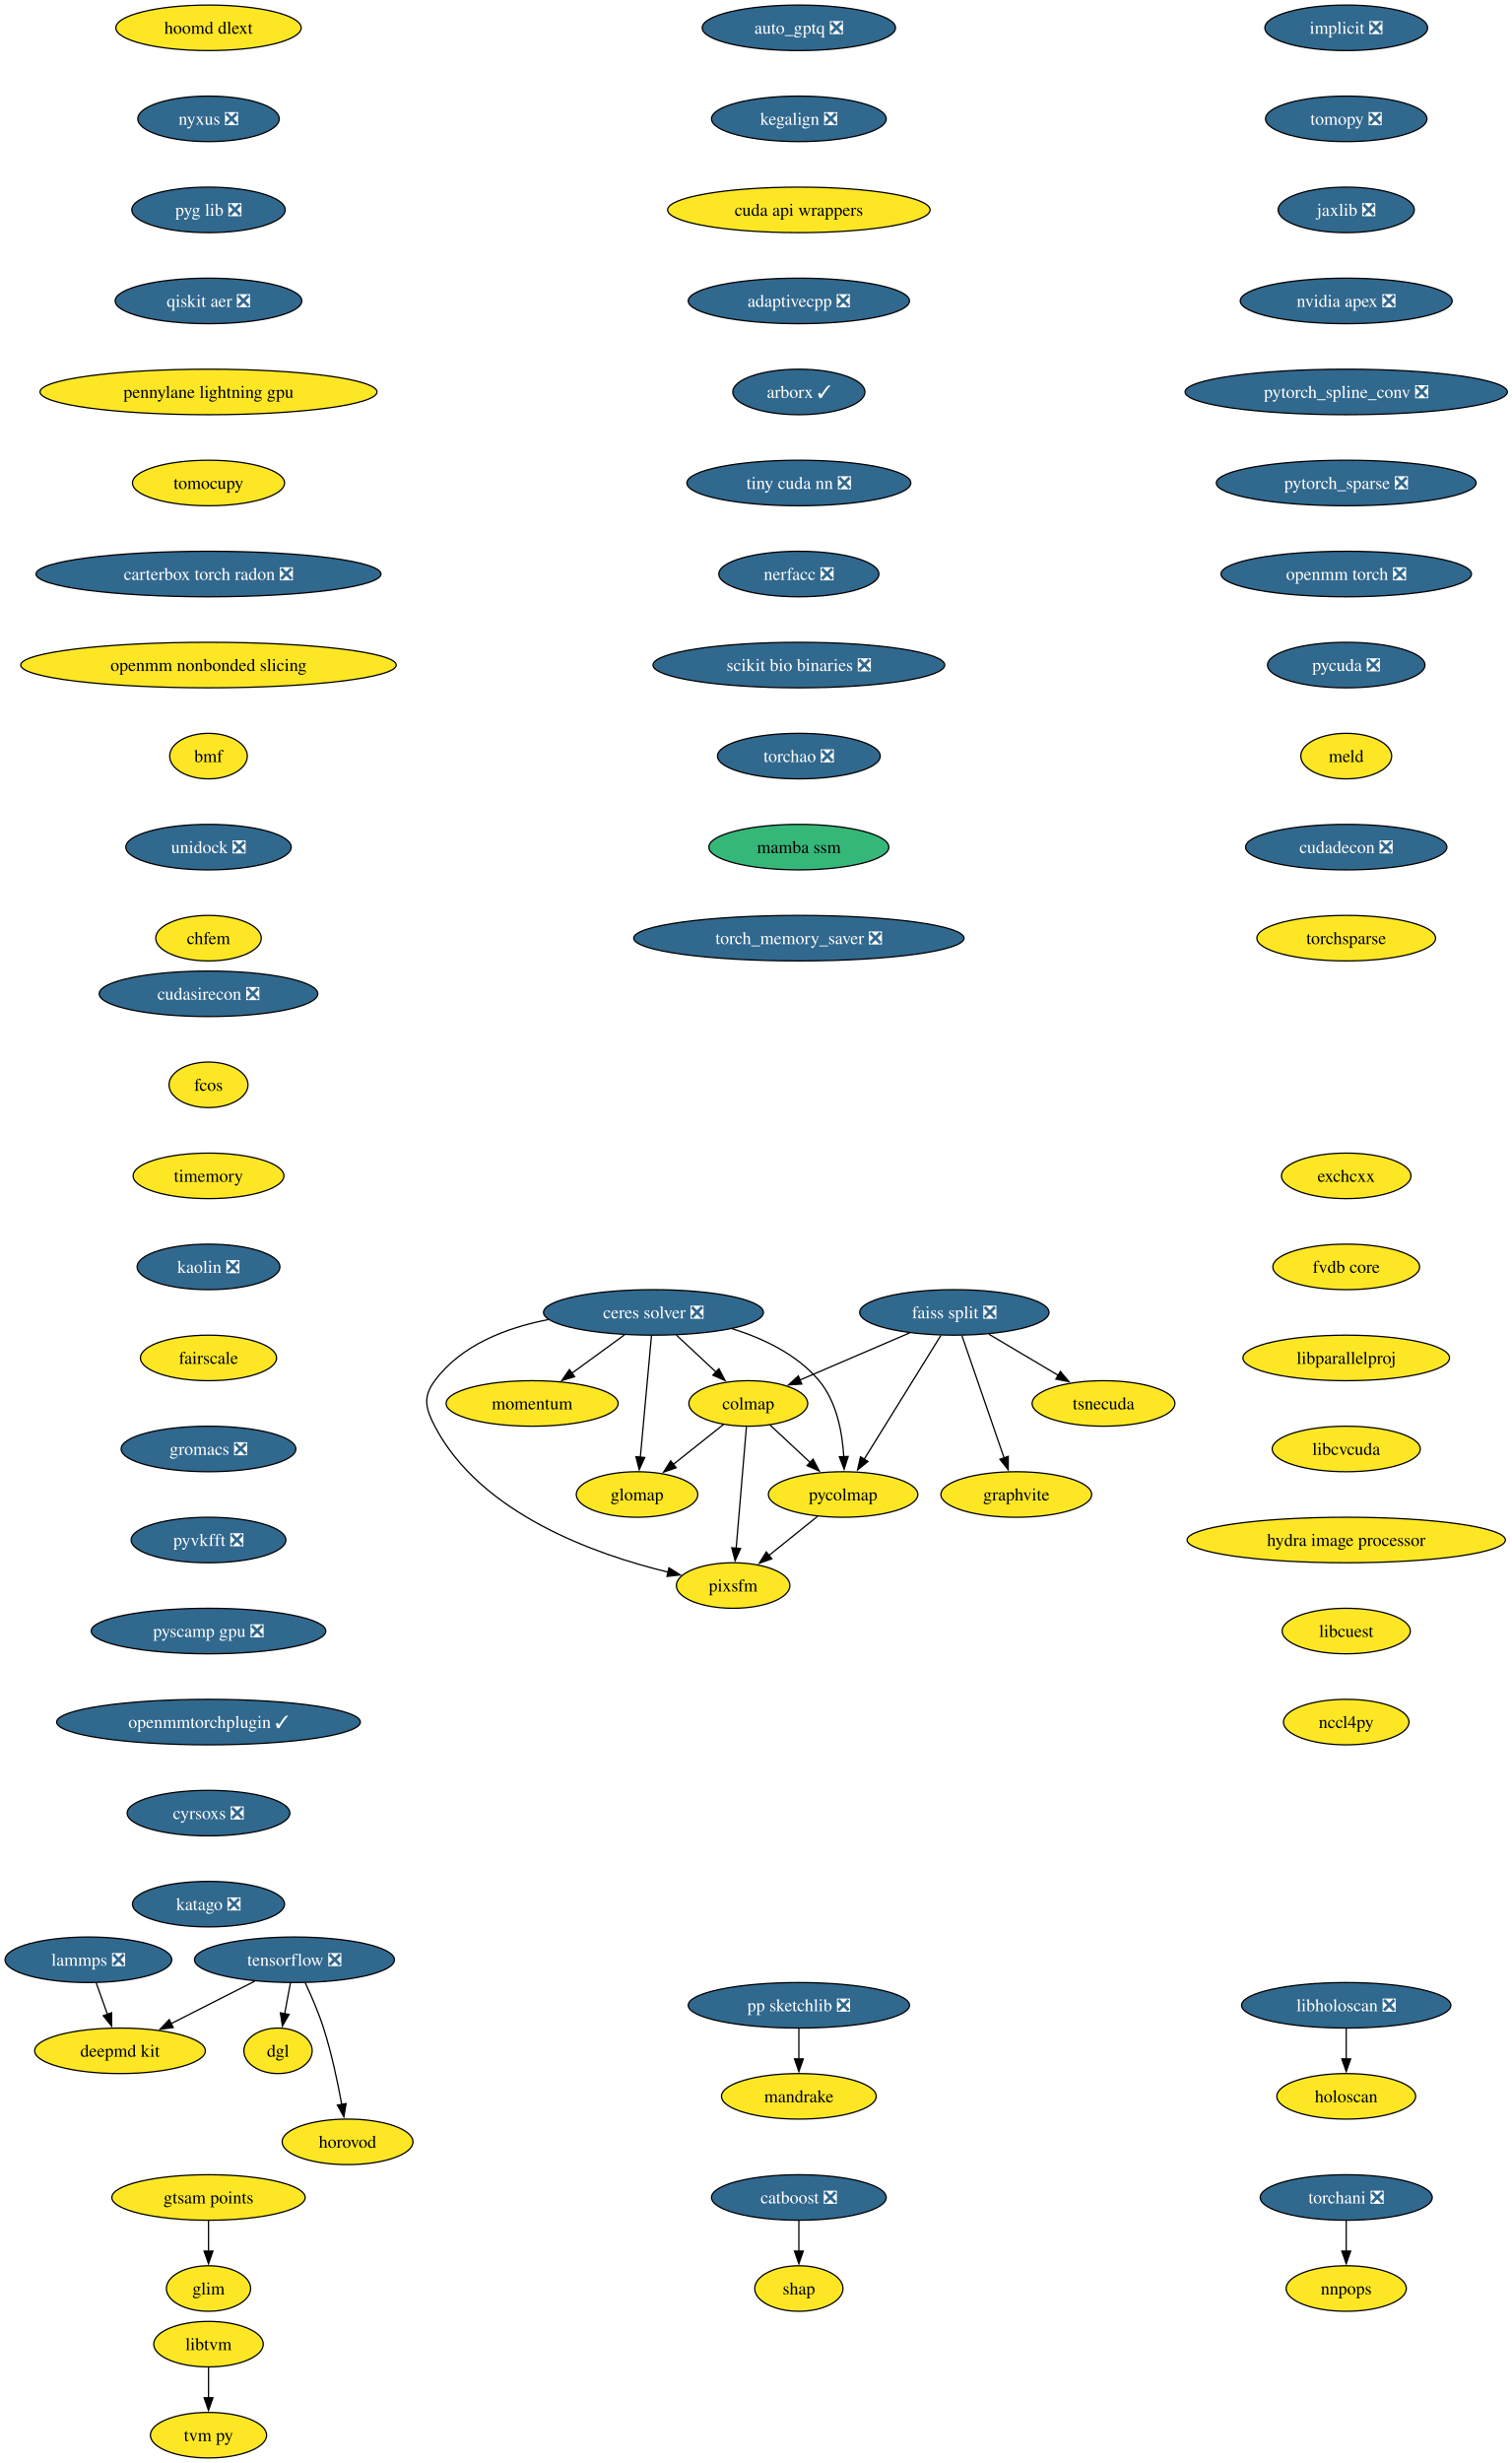
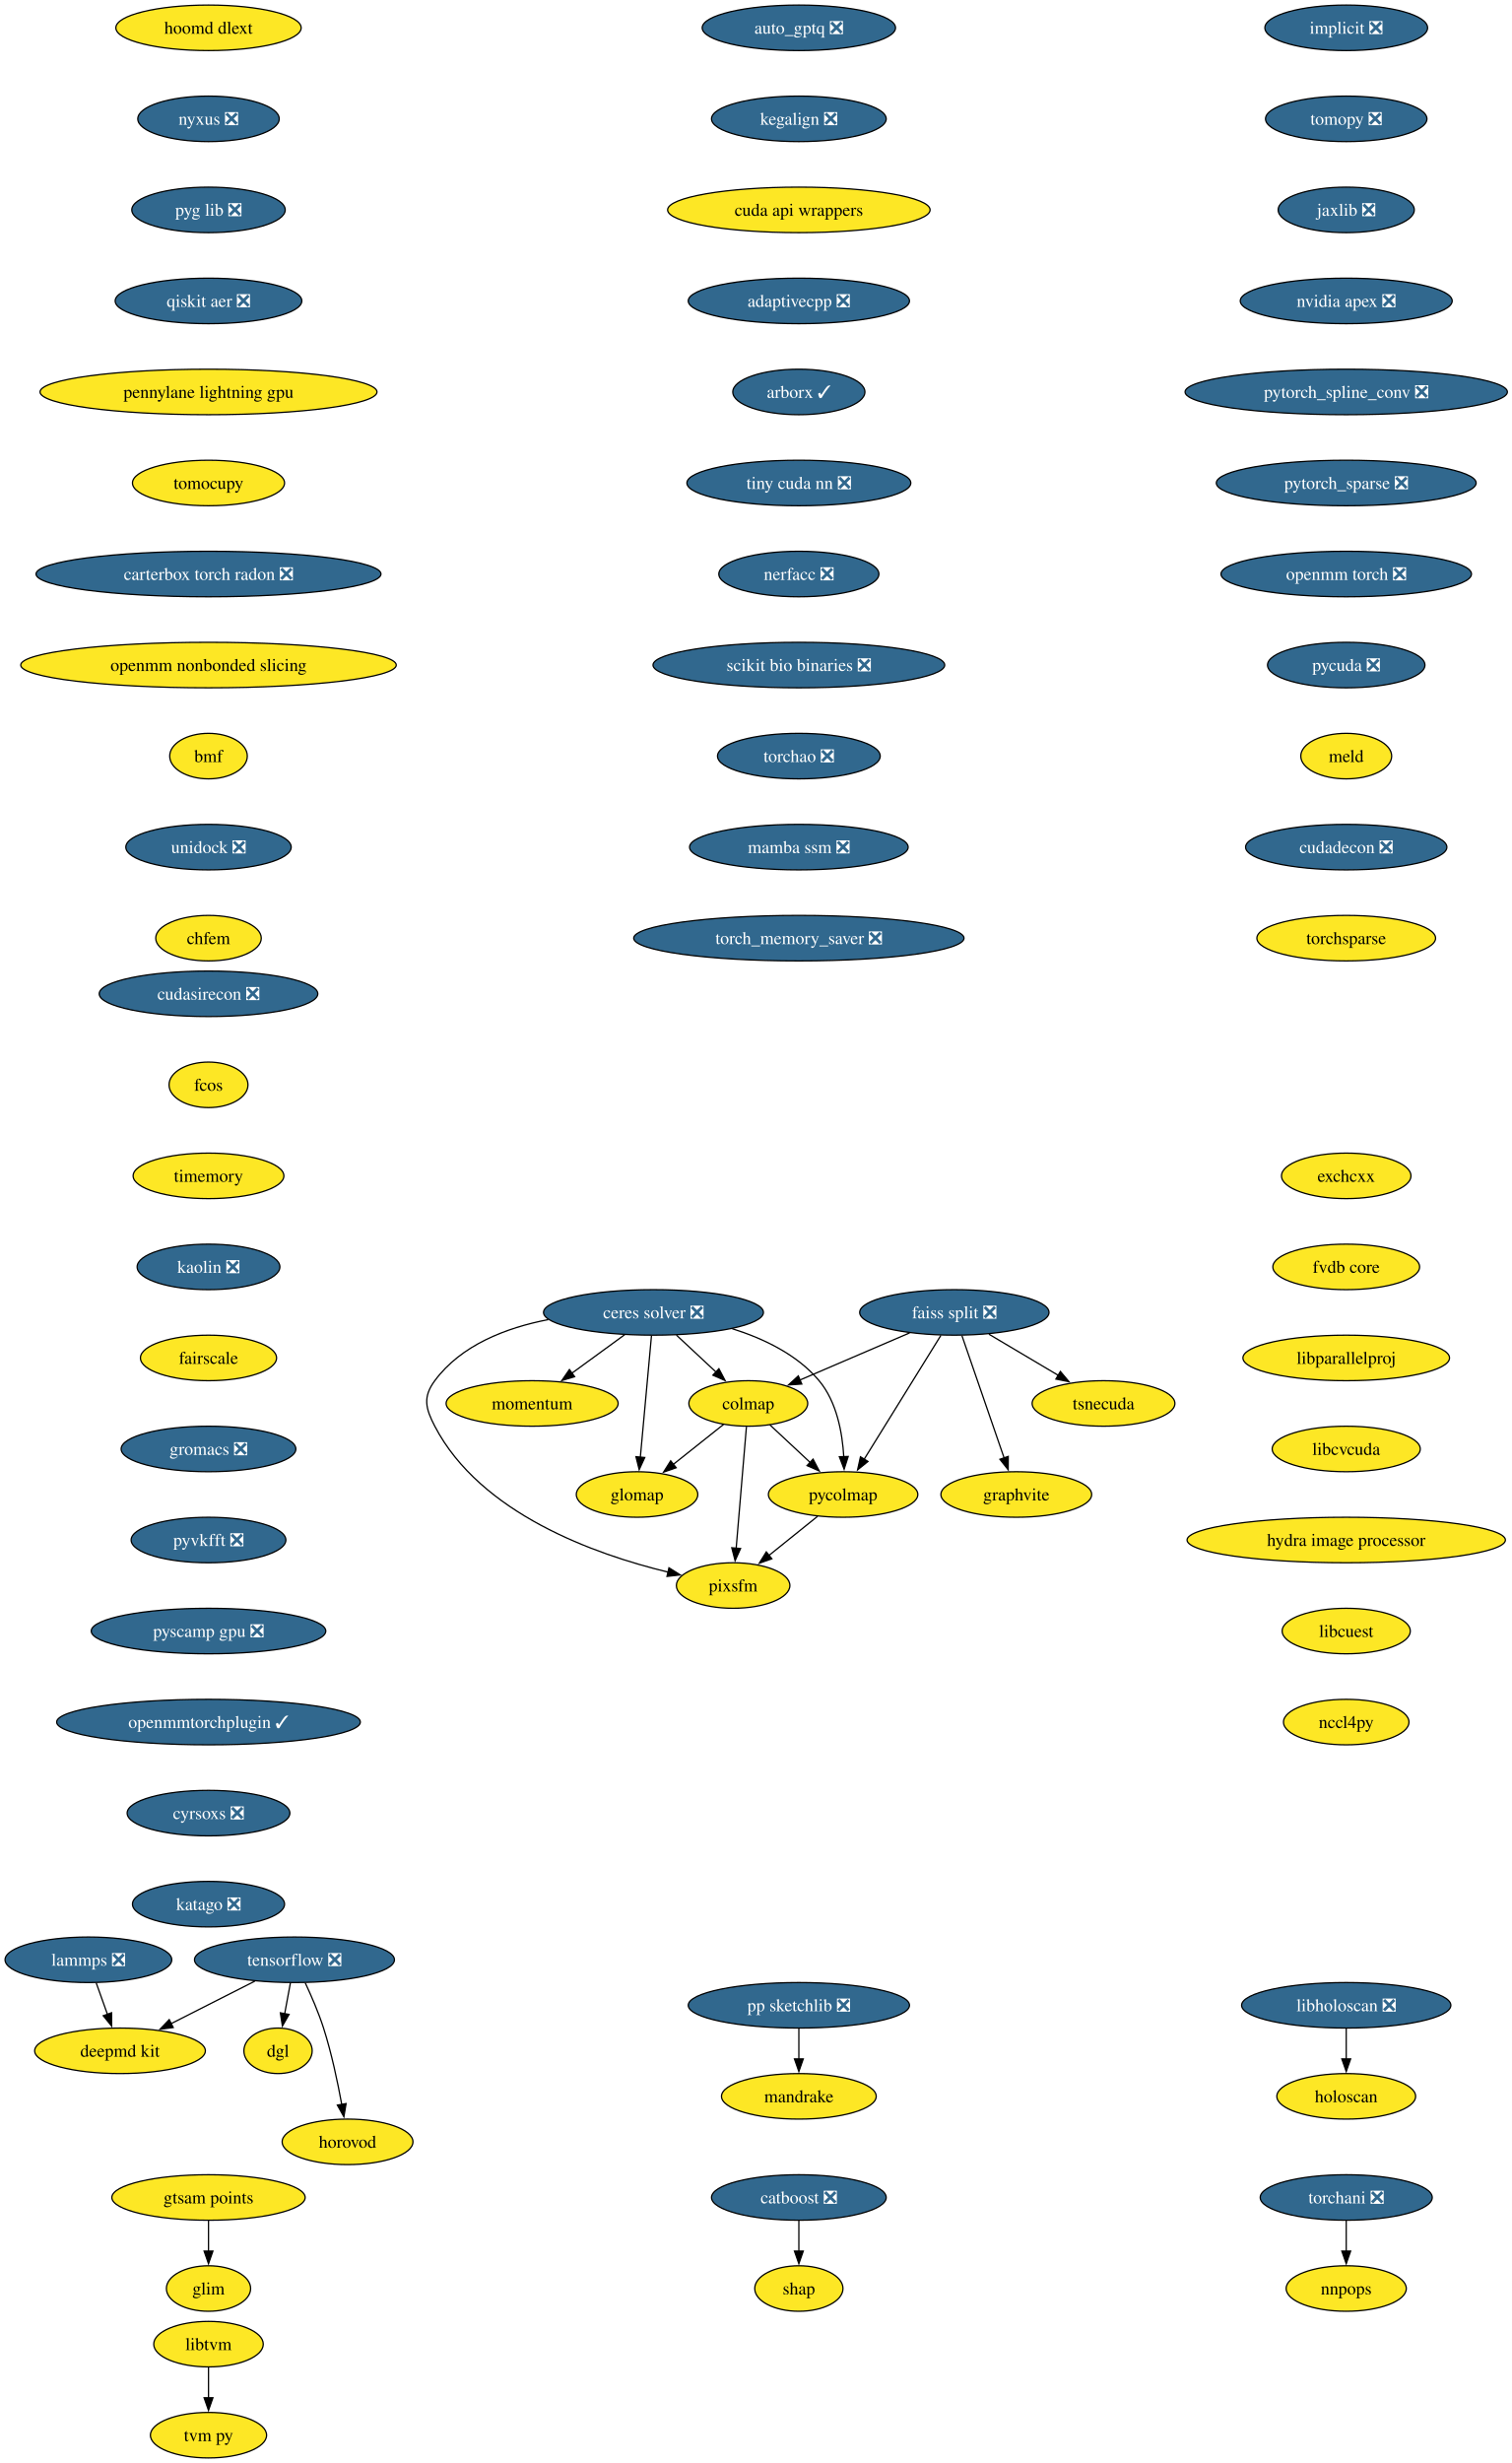
<svg xmlns="http://www.w3.org/2000/svg" xmlns:xlink="http://www.w3.org/1999/xlink" width="1196pt" height="1948pt" viewBox="0.00 0.00 1196.00 1948.00">
  <g id="graph0" class="graph" transform="scale(1 1) rotate(0) translate(4 1944)">
    <polygon fill="white" stroke="none" points="-4,4 -4,-1944 1192.43,-1944 1192.43,4 -4,4" />
    <g id="node1" class="node">
      <g id="a_node1">
        <a xlink:href="https://github.com/conda-forge/implicit-feedstock/pull/114" xlink:title="implicit ❎">
          <ellipse fill="#31688e" stroke="black" cx="1060.94" cy="-1922" rx="64.36" ry="18" />
          <text xml:space="preserve" text-anchor="middle" x="1060.94" y="-1917.33" font-family="Times,serif" font-size="14.00" fill="white">implicit ❎</text>
        </a>
      </g>
    </g>
    <g id="node2" class="node">
      <g id="a_node2">
        <a xlink:href="https://github.com/conda-forge/tomopy-feedstock/pull/88" xlink:title="tomopy ❎">
          <ellipse fill="#31688e" stroke="black" cx="1060.94" cy="-1850" rx="63.84" ry="18" />
          <text xml:space="preserve" text-anchor="middle" x="1060.94" y="-1845.33" font-family="Times,serif" font-size="14.00" fill="white">tomopy ❎</text>
        </a>
      </g>
    </g>
    <g id="node3" class="node">
      <g id="a_node3">
        <a xlink:href="https://github.com/conda-forge/jaxlib-feedstock/pull/323" xlink:title="jaxlib ❎">
          <ellipse fill="#31688e" stroke="black" cx="1060.94" cy="-1778" rx="53.84" ry="18" />
          <text xml:space="preserve" text-anchor="middle" x="1060.94" y="-1773.33" font-family="Times,serif" font-size="14.00" fill="white">jaxlib ❎</text>
        </a>
      </g>
    </g>
    <g id="node17" class="node">
      <g id="a_node17">
        <a xlink:href="https://github.com/conda-forge/nvidia-apex-feedstock/pull/65" xlink:title="nvidia apex ❎">
          <ellipse fill="#31688e" stroke="black" cx="1060.94" cy="-1706" rx="83.83" ry="18" />
          <text xml:space="preserve" text-anchor="middle" x="1060.94" y="-1701.33" font-family="Times,serif" font-size="14.00" fill="white">nvidia apex ❎</text>
        </a>
      </g>
    </g>
    <g id="node4" class="node">
      <g id="a_node4">
        <a xlink:href="https://github.com/conda-forge/tensorflow-feedstock/pull/456" xlink:title="tensorflow ❎">
          <ellipse fill="#31688e" stroke="black" cx="228.94" cy="-394" rx="79.09" ry="18" />
          <text xml:space="preserve" text-anchor="middle" x="228.94" y="-389.32" font-family="Times,serif" font-size="14.00" fill="white">tensorflow ❎</text>
        </a>
      </g>
    </g>
    <g id="node5" class="node">
      <g id="a_node5">
        <a xlink:href="https://github.com/conda-forge/deepmd-kit-feedstock" xlink:title="deepmd kit">
          <ellipse fill="#fde725" stroke="black" cx="90.94" cy="-322" rx="67.52" ry="18" />
          <text xml:space="preserve" text-anchor="middle" x="90.94" y="-317.32" font-family="Times,serif" font-size="14.00">deepmd kit</text>
        </a>
      </g>
    </g>
    <g id="edge3" class="edge">
      <path fill="none" stroke="black" d="M197.62,-377.12C177.94,-367.13 152.36,-354.16 131.18,-343.41" />
      <polygon fill="black" stroke="black" points="133.03,-340.43 122.53,-339.02 129.87,-346.67 133.03,-340.43" />
    </g>
    <g id="node6" class="node">
      <g id="a_node6">
        <a xlink:href="https://github.com/conda-forge/dgl-feedstock" xlink:title="dgl">
          <ellipse fill="#fde725" stroke="black" cx="215.94" cy="-322" rx="27.01" ry="18" />
          <text xml:space="preserve" text-anchor="middle" x="215.94" y="-317.32" font-family="Times,serif" font-size="14.00">dgl</text>
        </a>
      </g>
    </g>
    <g id="edge4" class="edge">
      <path fill="none" stroke="black" d="M225.73,-375.7C224.36,-368.32 222.72,-359.52 221.19,-351.25" />
      <polygon fill="black" stroke="black" points="224.66,-350.79 219.39,-341.59 217.78,-352.06 224.66,-350.79" />
    </g>
    <g id="node7" class="node">
      <g id="a_node7">
        <a xlink:href="https://github.com/conda-forge/horovod-feedstock" xlink:title="horovod">
          <ellipse fill="#fde725" stroke="black" cx="270.94" cy="-250" rx="51.74" ry="18" />
          <text xml:space="preserve" text-anchor="middle" x="270.94" y="-245.32" font-family="Times,serif" font-size="14.00">horovod</text>
        </a>
      </g>
    </g>
    <g id="edge5" class="edge">
      <path fill="none" stroke="black" d="M237.5,-375.67C242.27,-365.48 248.02,-352.23 251.94,-340 258.28,-320.19 263.12,-297.23 266.33,-279.59" />
      <polygon fill="black" stroke="black" points="269.77,-280.27 268.03,-269.82 262.87,-279.07 269.77,-280.27" />
    </g>
    <g id="node8" class="node">
      <g id="a_node8">
        <a xlink:href="https://github.com/conda-forge/catboost-feedstock/pull/150" xlink:title="catboost ❎">
          <ellipse fill="#31688e" stroke="black" cx="627.94" cy="-206" rx="69.1" ry="18" />
          <text xml:space="preserve" text-anchor="middle" x="627.94" y="-201.33" font-family="Times,serif" font-size="14.00" fill="white">catboost ❎</text>
        </a>
      </g>
    </g>
    <g id="node9" class="node">
      <g id="a_node9">
        <a xlink:href="https://github.com/conda-forge/shap-feedstock" xlink:title="shap">
          <ellipse fill="#fde725" stroke="black" cx="627.94" cy="-134" rx="34.9" ry="18" />
          <text xml:space="preserve" text-anchor="middle" x="627.94" y="-129.32" font-family="Times,serif" font-size="14.00">shap</text>
        </a>
      </g>
    </g>
    <g id="edge6" class="edge">
      <path fill="none" stroke="black" d="M627.94,-187.7C627.94,-180.41 627.94,-171.73 627.94,-163.54" />
      <polygon fill="black" stroke="black" points="631.44,-163.62 627.94,-153.62 624.44,-163.62 631.44,-163.62" />
    </g>
    <g id="node10" class="node">
      <g id="a_node10">
        <a xlink:href="https://github.com/conda-forge/lammps-feedstock/pull/235" xlink:title="lammps ❎">
          <ellipse fill="#31688e" stroke="black" cx="65.94" cy="-394" rx="65.94" ry="18" />
          <text xml:space="preserve" text-anchor="middle" x="65.94" y="-389.32" font-family="Times,serif" font-size="14.00" fill="white">lammps ❎</text>
        </a>
      </g>
    </g>
    <g id="edge7" class="edge">
      <path fill="none" stroke="black" d="M72.12,-375.7C74.81,-368.15 78.04,-359.12 81.05,-350.68" />
      <polygon fill="black" stroke="black" points="84.25,-352.12 84.32,-341.53 77.66,-349.77 84.25,-352.12" />
    </g>
    <g id="node11" class="node">
      <g id="a_node11">
        <a xlink:href="https://github.com/conda-forge/ceres-solver-feedstock/pull/54" xlink:title="ceres solver ❎">
          <ellipse fill="#31688e" stroke="black" cx="512.94" cy="-906" rx="86.98" ry="18" />
          <text xml:space="preserve" text-anchor="middle" x="512.94" y="-901.33" font-family="Times,serif" font-size="14.00" fill="white">ceres solver ❎</text>
        </a>
      </g>
    </g>
    <g id="node12" class="node">
      <g id="a_node12">
        <a xlink:href="https://github.com/conda-forge/colmap-feedstock" xlink:title="colmap">
          <ellipse fill="#fde725" stroke="black" cx="587.94" cy="-834" rx="47" ry="18" />
          <text xml:space="preserve" text-anchor="middle" x="587.94" y="-829.33" font-family="Times,serif" font-size="14.00">colmap</text>
        </a>
      </g>
    </g>
    <g id="edge8" class="edge">
      <path fill="none" stroke="black" d="M531.09,-888.05C540.51,-879.27 552.17,-868.39 562.47,-858.77" />
      <polygon fill="black" stroke="black" points="564.69,-861.48 569.62,-852.1 559.92,-856.36 564.69,-861.48" />
    </g>
    <g id="node13" class="node">
      <g id="a_node13">
        <a xlink:href="https://github.com/conda-forge/pycolmap-feedstock" xlink:title="pycolmap">
          <ellipse fill="#fde725" stroke="black" cx="662.94" cy="-762" rx="59.1" ry="18" />
          <text xml:space="preserve" text-anchor="middle" x="662.94" y="-757.33" font-family="Times,serif" font-size="14.00">pycolmap</text>
        </a>
      </g>
    </g>
    <g id="edge9" class="edge">
      <path fill="none" stroke="black" d="M575.23,-893.12C599.96,-885.36 626.59,-872.67 643.94,-852 657.92,-835.34 662.36,-810.87 663.48,-791.8" />
      <polygon fill="black" stroke="black" points="666.97,-792.07 663.75,-781.98 659.97,-791.87 666.97,-792.07" />
    </g>
    <g id="node14" class="node">
      <g id="a_node14">
        <a xlink:href="https://github.com/conda-forge/pixsfm-feedstock" xlink:title="pixsfm">
          <ellipse fill="#fde725" stroke="black" cx="575.94" cy="-690" rx="44.9" ry="18" />
          <text xml:space="preserve" text-anchor="middle" x="575.94" y="-685.33" font-family="Times,serif" font-size="14.00">pixsfm</text>
        </a>
      </g>
    </g>
    <g id="edge10" class="edge">
      <path fill="none" stroke="black" d="M429.71,-900.32C396.27,-893.85 360.76,-880.16 339.94,-852 330.43,-839.14 332.55,-830.19 339.94,-816 375.99,-746.81 466.62,-714.57 524.5,-700.6" />
      <polygon fill="black" stroke="black" points="525.18,-704.04 534.14,-698.38 523.61,-697.21 525.18,-704.04" />
    </g>
    <g id="node15" class="node">
      <g id="a_node15">
        <a xlink:href="https://github.com/conda-forge/momentum-feedstock" xlink:title="momentum">
          <ellipse fill="#fde725" stroke="black" cx="416.94" cy="-834" rx="68.04" ry="18" />
          <text xml:space="preserve" text-anchor="middle" x="416.94" y="-829.33" font-family="Times,serif" font-size="14.00">momentum</text>
        </a>
      </g>
    </g>
    <g id="edge11" class="edge">
      <path fill="none" stroke="black" d="M490.19,-888.41C477.66,-879.28 461.93,-867.81 448.27,-857.84" />
      <polygon fill="black" stroke="black" points="450.56,-855.18 440.42,-852.12 446.44,-860.84 450.56,-855.18" />
    </g>
    <g id="node16" class="node">
      <g id="a_node16">
        <a xlink:href="https://github.com/conda-forge/glomap-feedstock" xlink:title="glomap">
          <ellipse fill="#fde725" stroke="black" cx="499.94" cy="-762" rx="48.05" ry="18" />
          <text xml:space="preserve" text-anchor="middle" x="499.94" y="-757.33" font-family="Times,serif" font-size="14.00">glomap</text>
        </a>
      </g>
    </g>
    <g id="edge12" class="edge">
      <path fill="none" stroke="black" d="M511.35,-887.59C509.15,-863.61 505.17,-820.14 502.54,-791.42" />
      <polygon fill="black" stroke="black" points="506.04,-791.26 501.64,-781.62 499.07,-791.9 506.04,-791.26" />
    </g>
    <g id="edge13" class="edge">
      <path fill="none" stroke="black" d="M604.96,-817.12C614.44,-808.27 626.44,-797.07 637.06,-787.16" />
      <polygon fill="black" stroke="black" points="639.18,-789.97 644.1,-780.58 634.4,-784.85 639.18,-789.97" />
    </g>
    <g id="edge14" class="edge">
      <path fill="none" stroke="black" d="M586.47,-815.59C584.44,-791.61 580.77,-748.14 578.34,-719.42" />
      <polygon fill="black" stroke="black" points="581.84,-719.29 577.51,-709.62 574.87,-719.88 581.84,-719.29" />
    </g>
    <g id="edge15" class="edge">
      <path fill="none" stroke="black" d="M568.41,-817.46C556.64,-808.11 541.45,-796.02 528.37,-785.62" />
      <polygon fill="black" stroke="black" points="530.91,-783.16 520.9,-779.68 526.55,-788.64 530.91,-783.16" />
    </g>
    <g id="edge16" class="edge">
      <path fill="none" stroke="black" d="M642.76,-744.76C631.29,-735.53 616.75,-723.83 604.16,-713.7" />
      <polygon fill="black" stroke="black" points="606.57,-711.16 596.59,-707.61 602.19,-716.61 606.57,-711.16" />
    </g>
    <g id="node18" class="node">
      <g id="a_node18">
        <a xlink:href="https://github.com/conda-forge/pytorch_spline_conv-feedstock/pull/48" xlink:title="pytorch_spline_conv ❎">
          <ellipse fill="#31688e" stroke="black" cx="1060.94" cy="-1634" rx="127.49" ry="18" />
          <text xml:space="preserve" text-anchor="middle" x="1060.94" y="-1629.33" font-family="Times,serif" font-size="14.00" fill="white">pytorch_spline_conv ❎</text>
        </a>
      </g>
    </g>
    <g id="node24" class="node">
      <g id="a_node24">
        <a xlink:href="https://github.com/conda-forge/pytorch_sparse-feedstock/pull/76" xlink:title="pytorch_sparse ❎">
          <ellipse fill="#31688e" stroke="black" cx="1060.94" cy="-1562" rx="102.77" ry="18" />
          <text xml:space="preserve" text-anchor="middle" x="1060.94" y="-1557.33" font-family="Times,serif" font-size="14.00" fill="white">pytorch_sparse ❎</text>
        </a>
      </g>
    </g>
    <g id="node19" class="node">
      <g id="a_node19">
        <a xlink:href="https://github.com/conda-forge/pp-sketchlib-feedstock/pull/66" xlink:title="pp sketchlib ❎">
          <ellipse fill="#31688e" stroke="black" cx="627.94" cy="-358" rx="87.51" ry="18" />
          <text xml:space="preserve" text-anchor="middle" x="627.94" y="-353.32" font-family="Times,serif" font-size="14.00" fill="white">pp sketchlib ❎</text>
        </a>
      </g>
    </g>
    <g id="node20" class="node">
      <g id="a_node20">
        <a xlink:href="https://github.com/conda-forge/mandrake-feedstock" xlink:title="mandrake">
          <ellipse fill="#fde725" stroke="black" cx="627.94" cy="-286" rx="61.2" ry="18" />
          <text xml:space="preserve" text-anchor="middle" x="627.94" y="-281.32" font-family="Times,serif" font-size="14.00">mandrake</text>
        </a>
      </g>
    </g>
    <g id="edge19" class="edge">
      <path fill="none" stroke="black" d="M627.94,-339.7C627.94,-332.41 627.94,-323.73 627.94,-315.54" />
      <polygon fill="black" stroke="black" points="631.44,-315.62 627.94,-305.62 624.44,-315.62 631.44,-315.62" />
    </g>
    <g id="node21" class="node">
      <g id="a_node21">
        <a xlink:href="https://github.com/conda-forge/faiss-split-feedstock/pull/97" xlink:title="faiss split ❎">
          <ellipse fill="#31688e" stroke="black" cx="750.94" cy="-906" rx="74.88" ry="18" />
          <text xml:space="preserve" text-anchor="middle" x="750.94" y="-901.33" font-family="Times,serif" font-size="14.00" fill="white">faiss split ❎</text>
        </a>
      </g>
    </g>
    <g id="edge20" class="edge">
      <path fill="none" stroke="black" d="M715.57,-889.81C690.06,-878.86 655.56,-864.04 628.86,-852.57" />
      <polygon fill="black" stroke="black" points="630.27,-849.37 619.7,-848.64 627.51,-855.8 630.27,-849.37" />
    </g>
    <g id="edge21" class="edge">
      <path fill="none" stroke="black" d="M740.32,-887.87C725.19,-863.46 697.29,-818.43 679.45,-789.64" />
      <polygon fill="black" stroke="black" points="682.63,-788.13 674.39,-781.48 676.68,-791.82 682.63,-788.13" />
    </g>
    <g id="node22" class="node">
      <g id="a_node22">
        <a xlink:href="https://github.com/conda-forge/tsnecuda-feedstock" xlink:title="tsnecuda">
          <ellipse fill="#fde725" stroke="black" cx="868.94" cy="-834" rx="56.47" ry="18" />
          <text xml:space="preserve" text-anchor="middle" x="868.94" y="-829.33" font-family="Times,serif" font-size="14.00">tsnecuda</text>
        </a>
      </g>
    </g>
    <g id="edge22" class="edge">
      <path fill="none" stroke="black" d="M778.31,-888.76C794.74,-879.02 815.81,-866.52 833.5,-856.02" />
      <polygon fill="black" stroke="black" points="834.82,-859.31 841.63,-851.2 831.25,-853.29 834.82,-859.31" />
    </g>
    <g id="node23" class="node">
      <g id="a_node23">
        <a xlink:href="https://github.com/conda-forge/graphvite-feedstock" xlink:title="graphvite">
          <ellipse fill="#fde725" stroke="black" cx="799.94" cy="-762" rx="59.63" ry="18" />
          <text xml:space="preserve" text-anchor="middle" x="799.94" y="-757.33" font-family="Times,serif" font-size="14.00">graphvite</text>
        </a>
      </g>
    </g>
    <g id="edge23" class="edge">
      <path fill="none" stroke="black" d="M756.95,-887.59C765.29,-863.4 780.49,-819.36 790.4,-790.65" />
      <polygon fill="black" stroke="black" points="793.59,-792.14 793.54,-781.54 786.97,-789.85 793.59,-792.14" />
    </g>
    <g id="node25" class="node">
      <g id="a_node25">
        <a xlink:href="https://github.com/conda-forge/openmm-torch-feedstock/pull/74" xlink:title="openmm torch ❎">
          <ellipse fill="#31688e" stroke="black" cx="1060.94" cy="-1490" rx="99.08" ry="18" />
          <text xml:space="preserve" text-anchor="middle" x="1060.94" y="-1485.33" font-family="Times,serif" font-size="14.00" fill="white">openmm torch ❎</text>
        </a>
      </g>
    </g>
    <g id="node30" class="node">
      <g id="a_node30">
        <a xlink:href="https://github.com/conda-forge/pycuda-feedstock/pull/53" xlink:title="pycuda ❎">
          <ellipse fill="#31688e" stroke="black" cx="1060.94" cy="-1418" rx="62.26" ry="18" />
          <text xml:space="preserve" text-anchor="middle" x="1060.94" y="-1413.33" font-family="Times,serif" font-size="14.00" fill="white">pycuda ❎</text>
        </a>
      </g>
    </g>
    <g id="node26" class="node">
      <g id="a_node26">
        <a xlink:href="https://github.com/conda-forge/libtvm-feedstock" xlink:title="libtvm">
          <ellipse fill="#fde725" stroke="black" cx="160.94" cy="-90" rx="43.32" ry="18" />
          <text xml:space="preserve" text-anchor="middle" x="160.94" y="-85.33" font-family="Times,serif" font-size="14.00">libtvm</text>
        </a>
      </g>
    </g>
    <g id="node27" class="node">
      <g id="a_node27">
        <a xlink:href="https://github.com/conda-forge/tvm-py-feedstock" xlink:title="tvm py">
          <ellipse fill="#fde725" stroke="black" cx="160.94" cy="-18" rx="45.95" ry="18" />
          <text xml:space="preserve" text-anchor="middle" x="160.94" y="-13.32" font-family="Times,serif" font-size="14.00">tvm py</text>
        </a>
      </g>
    </g>
    <g id="edge26" class="edge">
      <path fill="none" stroke="black" d="M160.94,-71.7C160.94,-64.41 160.94,-55.73 160.94,-47.54" />
      <polygon fill="black" stroke="black" points="164.44,-47.62 160.94,-37.62 157.44,-47.62 164.44,-47.62" />
    </g>
    <g id="node28" class="node">
      <g id="a_node28">
        <a xlink:href="https://github.com/conda-forge/torchani-feedstock/pull/57" xlink:title="torchani ❎">
          <ellipse fill="#31688e" stroke="black" cx="1060.94" cy="-206" rx="68.04" ry="18" />
          <text xml:space="preserve" text-anchor="middle" x="1060.94" y="-201.33" font-family="Times,serif" font-size="14.00" fill="white">torchani ❎</text>
        </a>
      </g>
    </g>
    <g id="node29" class="node">
      <g id="a_node29">
        <a xlink:href="https://github.com/conda-forge/nnpops-feedstock" xlink:title="nnpops">
          <ellipse fill="#fde725" stroke="black" cx="1060.94" cy="-134" rx="47.53" ry="18" />
          <text xml:space="preserve" text-anchor="middle" x="1060.94" y="-129.32" font-family="Times,serif" font-size="14.00">nnpops</text>
        </a>
      </g>
    </g>
    <g id="edge27" class="edge">
      <path fill="none" stroke="black" d="M1060.94,-187.7C1060.94,-180.41 1060.94,-171.73 1060.94,-163.54" />
      <polygon fill="black" stroke="black" points="1064.44,-163.62 1060.94,-153.62 1057.44,-163.62 1064.44,-163.62" />
    </g>
    <g id="node31" class="node">
      <g id="a_node31">
        <a xlink:href="https://github.com/conda-forge/meld-feedstock" xlink:title="meld">
          <ellipse fill="#fde725" stroke="black" cx="1060.94" cy="-1346" rx="35.95" ry="18" />
          <text xml:space="preserve" text-anchor="middle" x="1060.94" y="-1341.33" font-family="Times,serif" font-size="14.00">meld</text>
        </a>
      </g>
    </g>
    <g id="node32" class="node">
      <g id="a_node32">
        <a xlink:href="https://github.com/conda-forge/cudadecon-feedstock/pull/35" xlink:title="cudadecon ❎">
          <ellipse fill="#31688e" stroke="black" cx="1060.94" cy="-1274" rx="79.62" ry="18" />
          <text xml:space="preserve" text-anchor="middle" x="1060.94" y="-1269.33" font-family="Times,serif" font-size="14.00" fill="white">cudadecon ❎</text>
        </a>
      </g>
    </g>
    <g id="node33" class="node">
      <g id="a_node33">
        <a xlink:href="https://github.com/conda-forge/torchsparse-feedstock" xlink:title="torchsparse">
          <ellipse fill="#fde725" stroke="black" cx="1060.94" cy="-1202" rx="70.68" ry="18" />
          <text xml:space="preserve" text-anchor="middle" x="1060.94" y="-1197.33" font-family="Times,serif" font-size="14.00">torchsparse</text>
        </a>
      </g>
    </g>
    <g id="node34" class="node">
      <g id="a_node34">
        <a xlink:href="https://github.com/conda-forge/cudasirecon-feedstock/pull/33" xlink:title="cudasirecon ❎">
          <ellipse fill="#31688e" stroke="black" cx="160.94" cy="-1158" rx="86.46" ry="18" />
          <text xml:space="preserve" text-anchor="middle" x="160.94" y="-1153.33" font-family="Times,serif" font-size="14.00" fill="white">cudasirecon ❎</text>
        </a>
      </g>
    </g>
    <g id="node35" class="node">
      <g id="a_node35">
        <a xlink:href="https://github.com/conda-forge/fcos-feedstock" xlink:title="fcos">
          <ellipse fill="#fde725" stroke="black" cx="160.94" cy="-1086" rx="31.22" ry="18" />
          <text xml:space="preserve" text-anchor="middle" x="160.94" y="-1081.33" font-family="Times,serif" font-size="14.00">fcos</text>
        </a>
      </g>
    </g>
    <g id="node36" class="node">
      <g id="a_node36">
        <a xlink:href="https://github.com/conda-forge/timemory-feedstock" xlink:title="timemory">
          <ellipse fill="#fde725" stroke="black" cx="160.94" cy="-1014" rx="59.63" ry="18" />
          <text xml:space="preserve" text-anchor="middle" x="160.94" y="-1009.33" font-family="Times,serif" font-size="14.00">timemory</text>
        </a>
      </g>
    </g>
    <g id="node37" class="node">
      <g id="a_node37">
        <a xlink:href="https://github.com/conda-forge/kaolin-feedstock/pull/48" xlink:title="kaolin ❎">
          <ellipse fill="#31688e" stroke="black" cx="160.94" cy="-942" rx="56.47" ry="18" />
          <text xml:space="preserve" text-anchor="middle" x="160.94" y="-937.33" font-family="Times,serif" font-size="14.00" fill="white">kaolin ❎</text>
        </a>
      </g>
    </g>
    <g id="node38" class="node">
      <g id="a_node38">
        <a xlink:href="https://github.com/conda-forge/fairscale-feedstock" xlink:title="fairscale">
          <ellipse fill="#fde725" stroke="black" cx="160.94" cy="-870" rx="53.84" ry="18" />
          <text xml:space="preserve" text-anchor="middle" x="160.94" y="-865.33" font-family="Times,serif" font-size="14.00">fairscale</text>
        </a>
      </g>
    </g>
    <g id="node39" class="node">
      <g id="a_node39">
        <a xlink:href="https://github.com/conda-forge/gromacs-feedstock/pull/81" xlink:title="gromacs ❎">
          <ellipse fill="#31688e" stroke="black" cx="160.94" cy="-798" rx="69.1" ry="18" />
          <text xml:space="preserve" text-anchor="middle" x="160.94" y="-793.33" font-family="Times,serif" font-size="14.00" fill="white">gromacs ❎</text>
        </a>
      </g>
    </g>
    <g id="node40" class="node">
      <g id="a_node40">
        <a xlink:href="https://github.com/conda-forge/pyvkfft-feedstock/pull/32" xlink:title="pyvkfft ❎">
          <ellipse fill="#31688e" stroke="black" cx="160.94" cy="-726" rx="61.2" ry="18" />
          <text xml:space="preserve" text-anchor="middle" x="160.94" y="-721.33" font-family="Times,serif" font-size="14.00" fill="white">pyvkfft ❎</text>
        </a>
      </g>
    </g>
    <g id="node41" class="node">
      <g id="a_node41">
        <a xlink:href="https://github.com/conda-forge/pyscamp-gpu-feedstock/pull/19" xlink:title="pyscamp gpu ❎">
          <ellipse fill="#31688e" stroke="black" cx="160.94" cy="-654" rx="92.77" ry="18" />
          <text xml:space="preserve" text-anchor="middle" x="160.94" y="-649.33" font-family="Times,serif" font-size="14.00" fill="white">pyscamp gpu ❎</text>
        </a>
      </g>
    </g>
    <g id="node42" class="node">
      <g id="a_node42">
        <a xlink:href="https://github.com/conda-forge/openmmtorchplugin-feedstock/pull/30" xlink:title="openmmtorchplugin ✓">
          <ellipse fill="#31688e" stroke="black" cx="160.94" cy="-582" rx="120.13" ry="18" />
          <text xml:space="preserve" text-anchor="middle" x="160.94" y="-577.33" font-family="Times,serif" font-size="14.00" fill="white">openmmtorchplugin ✓</text>
        </a>
      </g>
    </g>
    <g id="node43" class="node">
      <g id="a_node43">
        <a xlink:href="https://github.com/conda-forge/cyrsoxs-feedstock/pull/29" xlink:title="cyrsoxs ❎">
          <ellipse fill="#31688e" stroke="black" cx="160.94" cy="-510" rx="64.36" ry="18" />
          <text xml:space="preserve" text-anchor="middle" x="160.94" y="-505.32" font-family="Times,serif" font-size="14.00" fill="white">cyrsoxs ❎</text>
        </a>
      </g>
    </g>
    <g id="node44" class="node">
      <g id="a_node44">
        <a xlink:href="https://github.com/conda-forge/katago-feedstock/pull/32" xlink:title="katago ❎">
          <ellipse fill="#31688e" stroke="black" cx="160.94" cy="-438" rx="60.15" ry="18" />
          <text xml:space="preserve" text-anchor="middle" x="160.94" y="-433.32" font-family="Times,serif" font-size="14.00" fill="white">katago ❎</text>
        </a>
      </g>
    </g>
    <g id="node45" class="node">
      <g id="a_node45">
        <a xlink:href="https://github.com/conda-forge/hoomd-dlext-feedstock" xlink:title="hoomd dlext">
          <ellipse fill="#fde725" stroke="black" cx="160.94" cy="-1922" rx="73.3" ry="18" />
          <text xml:space="preserve" text-anchor="middle" x="160.94" y="-1917.33" font-family="Times,serif" font-size="14.00">hoomd dlext</text>
        </a>
      </g>
    </g>
    <g id="node46" class="node">
      <g id="a_node46">
        <a xlink:href="https://github.com/conda-forge/nyxus-feedstock/pull/72" xlink:title="nyxus ❎">
          <ellipse fill="#31688e" stroke="black" cx="160.94" cy="-1850" rx="55.94" ry="18" />
          <text xml:space="preserve" text-anchor="middle" x="160.94" y="-1845.33" font-family="Times,serif" font-size="14.00" fill="white">nyxus ❎</text>
        </a>
      </g>
    </g>
    <g id="node47" class="node">
      <g id="a_node47">
        <a xlink:href="https://github.com/conda-forge/pyg-lib-feedstock/pull/45" xlink:title="pyg lib ❎">
          <ellipse fill="#31688e" stroke="black" cx="160.94" cy="-1778" rx="60.68" ry="18" />
          <text xml:space="preserve" text-anchor="middle" x="160.94" y="-1773.33" font-family="Times,serif" font-size="14.00" fill="white">pyg lib ❎</text>
        </a>
      </g>
    </g>
    <g id="node48" class="node">
      <g id="a_node48">
        <a xlink:href="https://github.com/conda-forge/qiskit-aer-feedstock/pull/71" xlink:title="qiskit aer ❎">
          <ellipse fill="#31688e" stroke="black" cx="160.94" cy="-1706" rx="73.83" ry="18" />
          <text xml:space="preserve" text-anchor="middle" x="160.94" y="-1701.33" font-family="Times,serif" font-size="14.00" fill="white">qiskit aer ❎</text>
        </a>
      </g>
    </g>
    <g id="node49" class="node">
      <g id="a_node49">
        <a xlink:href="https://github.com/conda-forge/pennylane-lightning-gpu-feedstock" xlink:title="pennylane lightning gpu">
          <ellipse fill="#fde725" stroke="black" cx="160.94" cy="-1634" rx="133.28" ry="18" />
          <text xml:space="preserve" text-anchor="middle" x="160.94" y="-1629.33" font-family="Times,serif" font-size="14.00">pennylane lightning gpu</text>
        </a>
      </g>
    </g>
    <g id="node50" class="node">
      <g id="a_node50">
        <a xlink:href="https://github.com/conda-forge/tomocupy-feedstock" xlink:title="tomocupy">
          <ellipse fill="#fde725" stroke="black" cx="160.94" cy="-1562" rx="60.15" ry="18" />
          <text xml:space="preserve" text-anchor="middle" x="160.94" y="-1557.33" font-family="Times,serif" font-size="14.00">tomocupy</text>
        </a>
      </g>
    </g>
    <g id="node51" class="node">
      <g id="a_node51">
        <a xlink:href="https://github.com/conda-forge/carterbox-torch-radon-feedstock/pull/27" xlink:title="carterbox torch radon ❎">
          <ellipse fill="#31688e" stroke="black" cx="160.94" cy="-1490" rx="136.44" ry="18" />
          <text xml:space="preserve" text-anchor="middle" x="160.94" y="-1485.33" font-family="Times,serif" font-size="14.00" fill="white">carterbox torch radon ❎</text>
        </a>
      </g>
    </g>
    <g id="node52" class="node">
      <g id="a_node52">
        <a xlink:href="https://github.com/conda-forge/openmm-nonbonded-slicing-feedstock" xlink:title="openmm nonbonded slicing">
          <ellipse fill="#fde725" stroke="black" cx="160.94" cy="-1418" rx="148.54" ry="18" />
          <text xml:space="preserve" text-anchor="middle" x="160.94" y="-1413.33" font-family="Times,serif" font-size="14.00">openmm nonbonded slicing</text>
        </a>
      </g>
    </g>
    <g id="node53" class="node">
      <g id="a_node53">
        <a xlink:href="https://github.com/conda-forge/bmf-feedstock" xlink:title="bmf">
          <ellipse fill="#fde725" stroke="black" cx="160.94" cy="-1346" rx="30.69" ry="18" />
          <text xml:space="preserve" text-anchor="middle" x="160.94" y="-1341.33" font-family="Times,serif" font-size="14.00">bmf</text>
        </a>
      </g>
    </g>
    <g id="node54" class="node">
      <g id="a_node54">
        <a xlink:href="https://github.com/conda-forge/unidock-feedstock/pull/12" xlink:title="unidock ❎">
          <ellipse fill="#31688e" stroke="black" cx="160.94" cy="-1274" rx="65.41" ry="18" />
          <text xml:space="preserve" text-anchor="middle" x="160.94" y="-1269.33" font-family="Times,serif" font-size="14.00" fill="white">unidock ❎</text>
        </a>
      </g>
    </g>
    <g id="node55" class="node">
      <g id="a_node55">
        <a xlink:href="https://github.com/conda-forge/chfem-feedstock" xlink:title="chfem">
          <ellipse fill="#fde725" stroke="black" cx="160.94" cy="-1202" rx="41.74" ry="18" />
          <text xml:space="preserve" text-anchor="middle" x="160.94" y="-1197.33" font-family="Times,serif" font-size="14.00">chfem</text>
        </a>
      </g>
    </g>
    <g id="node56" class="node">
      <g id="a_node56">
        <a xlink:href="https://github.com/conda-forge/auto_gptq-feedstock/pull/21" xlink:title="auto_gptq ❎">
          <ellipse fill="#31688e" stroke="black" cx="627.94" cy="-1922" rx="76.46" ry="18" />
          <text xml:space="preserve" text-anchor="middle" x="627.94" y="-1917.33" font-family="Times,serif" font-size="14.00" fill="white">auto_gptq ❎</text>
        </a>
      </g>
    </g>
    <g id="node57" class="node">
      <g id="a_node57">
        <a xlink:href="https://github.com/conda-forge/kegalign-feedstock/pull/13" xlink:title="kegalign ❎">
          <ellipse fill="#31688e" stroke="black" cx="627.94" cy="-1850" rx="69.1" ry="18" />
          <text xml:space="preserve" text-anchor="middle" x="627.94" y="-1845.33" font-family="Times,serif" font-size="14.00" fill="white">kegalign ❎</text>
        </a>
      </g>
    </g>
    <g id="node58" class="node">
      <g id="a_node58">
        <a xlink:href="https://github.com/conda-forge/cuda-api-wrappers-feedstock" xlink:title="cuda api wrappers">
          <ellipse fill="#fde725" stroke="black" cx="627.94" cy="-1778" rx="103.82" ry="18" />
          <text xml:space="preserve" text-anchor="middle" x="627.94" y="-1773.33" font-family="Times,serif" font-size="14.00">cuda api wrappers</text>
        </a>
      </g>
    </g>
    <g id="node59" class="node">
      <g id="a_node59">
        <a xlink:href="https://github.com/conda-forge/adaptivecpp-feedstock/pull/28" xlink:title="adaptivecpp ❎">
          <ellipse fill="#31688e" stroke="black" cx="627.94" cy="-1706" rx="87.51" ry="18" />
          <text xml:space="preserve" text-anchor="middle" x="627.94" y="-1701.33" font-family="Times,serif" font-size="14.00" fill="white">adaptivecpp ❎</text>
        </a>
      </g>
    </g>
    <g id="node60" class="node">
      <g id="a_node60">
        <a xlink:href="https://github.com/conda-forge/arborx-feedstock/pull/7" xlink:title="arborx ✓">
          <ellipse fill="#31688e" stroke="black" cx="627.94" cy="-1634" rx="52.26" ry="18" />
          <text xml:space="preserve" text-anchor="middle" x="627.94" y="-1629.33" font-family="Times,serif" font-size="14.00" fill="white">arborx ✓</text>
        </a>
      </g>
    </g>
    <g id="node61" class="node">
      <g id="a_node61">
        <a xlink:href="https://github.com/conda-forge/tiny-cuda-nn-feedstock/pull/15" xlink:title="tiny cuda nn ❎">
          <ellipse fill="#31688e" stroke="black" cx="627.94" cy="-1562" rx="88.56" ry="18" />
          <text xml:space="preserve" text-anchor="middle" x="627.94" y="-1557.33" font-family="Times,serif" font-size="14.00" fill="white">tiny cuda nn ❎</text>
        </a>
      </g>
    </g>
    <g id="node63" class="node">
      <g id="a_node63">
        <a xlink:href="https://github.com/conda-forge/nerfacc-feedstock/pull/10" xlink:title="nerfacc ❎">
          <ellipse fill="#31688e" stroke="black" cx="627.94" cy="-1490" rx="63.31" ry="18" />
          <text xml:space="preserve" text-anchor="middle" x="627.94" y="-1485.33" font-family="Times,serif" font-size="14.00" fill="white">nerfacc ❎</text>
        </a>
      </g>
    </g>
    <g id="node62" class="node">
      <g id="a_node62">
        <a xlink:href="https://github.com/conda-forge/holoscan-feedstock" xlink:title="holoscan">
          <ellipse fill="#fde725" stroke="black" cx="1060.94" cy="-286" rx="54.89" ry="18" />
          <text xml:space="preserve" text-anchor="middle" x="1060.94" y="-281.32" font-family="Times,serif" font-size="14.00">holoscan</text>
        </a>
      </g>
    </g>
    <g id="node64" class="node">
      <g id="a_node64">
        <a xlink:href="https://github.com/conda-forge/scikit-bio-binaries-feedstock/pull/8" xlink:title="scikit bio binaries ❎">
          <ellipse fill="#31688e" stroke="black" cx="627.94" cy="-1418" rx="115.39" ry="18" />
          <text xml:space="preserve" text-anchor="middle" x="627.94" y="-1413.33" font-family="Times,serif" font-size="14.00" fill="white">scikit bio binaries ❎</text>
        </a>
      </g>
    </g>
    <g id="node65" class="node">
      <g id="a_node65">
        <a xlink:href="https://github.com/conda-forge/torchao-feedstock/pull/13" xlink:title="torchao ❎">
          <ellipse fill="#31688e" stroke="black" cx="627.94" cy="-1346" rx="64.36" ry="18" />
          <text xml:space="preserve" text-anchor="middle" x="627.94" y="-1341.33" font-family="Times,serif" font-size="14.00" fill="white">torchao ❎</text>
        </a>
      </g>
    </g>
    <g id="node66" class="node">
      <g id="a_node66">
-         <a xlink:href="https://github.com/conda-forge/mamba-ssm-feedstock" xlink:title="mamba ssm">
-           <ellipse fill="#35b779" stroke="black" cx="627.94" cy="-1274" rx="71.2" ry="18" />
-           <text xml:space="preserve" text-anchor="middle" x="627.94" y="-1269.33" font-family="Times,serif" font-size="14.00">mamba ssm</text>
+         <a xlink:href="https://github.com/conda-forge/mamba-ssm-feedstock/pull/13" xlink:title="mamba ssm ❎">
+           <ellipse fill="#31688e" stroke="black" cx="627.94" cy="-1274" rx="86.46" ry="18" />
+           <text xml:space="preserve" text-anchor="middle" x="627.94" y="-1269.33" font-family="Times,serif" font-size="14.00" fill="white">mamba ssm ❎</text>
        </a>
      </g>
    </g>
    <g id="node67" class="node">
      <g id="a_node67">
        <a xlink:href="https://github.com/conda-forge/torch_memory_saver-feedstock/pull/5" xlink:title="torch_memory_saver ❎">
          <ellipse fill="#31688e" stroke="black" cx="627.94" cy="-1202" rx="130.65" ry="18" />
          <text xml:space="preserve" text-anchor="middle" x="627.94" y="-1197.33" font-family="Times,serif" font-size="14.00" fill="white">torch_memory_saver ❎</text>
        </a>
      </g>
    </g>
    <g id="node68" class="node">
      <g id="a_node68">
        <a xlink:href="https://github.com/conda-forge/exchcxx-feedstock" xlink:title="exchcxx">
          <ellipse fill="#fde725" stroke="black" cx="1060.94" cy="-1014" rx="51.21" ry="18" />
          <text xml:space="preserve" text-anchor="middle" x="1060.94" y="-1009.33" font-family="Times,serif" font-size="14.00">exchcxx</text>
        </a>
      </g>
    </g>
    <g id="node69" class="node">
      <g id="a_node69">
        <a xlink:href="https://github.com/conda-forge/fvdb-core-feedstock" xlink:title="fvdb core">
          <ellipse fill="#fde725" stroke="black" cx="1060.94" cy="-942" rx="58.05" ry="18" />
          <text xml:space="preserve" text-anchor="middle" x="1060.94" y="-937.33" font-family="Times,serif" font-size="14.00">fvdb core</text>
        </a>
      </g>
    </g>
    <g id="node71" class="node">
      <g id="a_node71">
        <a xlink:href="https://github.com/conda-forge/libparallelproj-feedstock" xlink:title="libparallelproj">
          <ellipse fill="#fde725" stroke="black" cx="1060.94" cy="-870" rx="81.72" ry="18" />
          <text xml:space="preserve" text-anchor="middle" x="1060.94" y="-865.33" font-family="Times,serif" font-size="14.00">libparallelproj</text>
        </a>
      </g>
    </g>
    <g id="node70" class="node">
      <g id="a_node70">
        <a xlink:href="https://github.com/conda-forge/libholoscan-feedstock/pull/9" xlink:title="libholoscan ❎">
          <ellipse fill="#31688e" stroke="black" cx="1060.94" cy="-358" rx="82.77" ry="18" />
          <text xml:space="preserve" text-anchor="middle" x="1060.94" y="-353.32" font-family="Times,serif" font-size="14.00" fill="white">libholoscan ❎</text>
        </a>
      </g>
    </g>
    <g id="edge63" class="edge">
      <path fill="none" stroke="black" d="M1060.94,-339.7C1060.94,-332.41 1060.94,-323.73 1060.94,-315.54" />
      <polygon fill="black" stroke="black" points="1064.44,-315.62 1060.94,-305.62 1057.44,-315.62 1064.44,-315.62" />
    </g>
    <g id="node72" class="node">
      <g id="a_node72">
        <a xlink:href="https://github.com/conda-forge/libcvcuda-feedstock" xlink:title="libcvcuda">
          <ellipse fill="#fde725" stroke="black" cx="1060.94" cy="-798" rx="58.57" ry="18" />
          <text xml:space="preserve" text-anchor="middle" x="1060.94" y="-793.33" font-family="Times,serif" font-size="14.00">libcvcuda</text>
        </a>
      </g>
    </g>
    <g id="node73" class="node">
      <g id="a_node73">
        <a xlink:href="https://github.com/conda-forge/hydra-image-processor-feedstock" xlink:title="hydra image processor">
          <ellipse fill="#fde725" stroke="black" cx="1060.94" cy="-726" rx="125.92" ry="18" />
          <text xml:space="preserve" text-anchor="middle" x="1060.94" y="-721.33" font-family="Times,serif" font-size="14.00">hydra image processor</text>
        </a>
      </g>
    </g>
    <g id="node74" class="node">
      <g id="a_node74">
        <a xlink:href="https://github.com/conda-forge/libcuest-feedstock" xlink:title="libcuest">
          <ellipse fill="#fde725" stroke="black" cx="1060.94" cy="-654" rx="50.68" ry="18" />
          <text xml:space="preserve" text-anchor="middle" x="1060.94" y="-649.33" font-family="Times,serif" font-size="14.00">libcuest</text>
        </a>
      </g>
    </g>
    <g id="node75" class="node">
      <g id="a_node75">
        <a xlink:href="https://github.com/conda-forge/nccl4py-feedstock" xlink:title="nccl4py">
          <ellipse fill="#fde725" stroke="black" cx="1060.94" cy="-582" rx="49.63" ry="18" />
          <text xml:space="preserve" text-anchor="middle" x="1060.94" y="-577.33" font-family="Times,serif" font-size="14.00">nccl4py</text>
        </a>
      </g>
    </g>
    <g id="node76" class="node">
      <g id="a_node76">
        <a xlink:href="https://github.com/conda-forge/gtsam-points-feedstock" xlink:title="gtsam points">
          <ellipse fill="#fde725" stroke="black" cx="160.94" cy="-206" rx="76.46" ry="18" />
          <text xml:space="preserve" text-anchor="middle" x="160.94" y="-201.33" font-family="Times,serif" font-size="14.00">gtsam points</text>
        </a>
      </g>
    </g>
    <g id="node77" class="node">
      <g id="a_node77">
        <a xlink:href="https://github.com/conda-forge/glim-feedstock" xlink:title="glim">
          <ellipse fill="#fde725" stroke="black" cx="160.94" cy="-134" rx="33.32" ry="18" />
          <text xml:space="preserve" text-anchor="middle" x="160.94" y="-129.32" font-family="Times,serif" font-size="14.00">glim</text>
        </a>
      </g>
    </g>
    <g id="edge69" class="edge">
      <path fill="none" stroke="black" d="M160.94,-187.7C160.94,-180.41 160.94,-171.73 160.94,-163.54" />
      <polygon fill="black" stroke="black" points="164.44,-163.62 160.94,-153.62 157.44,-163.62 164.44,-163.62" />
    </g>
  </g>
</svg>
